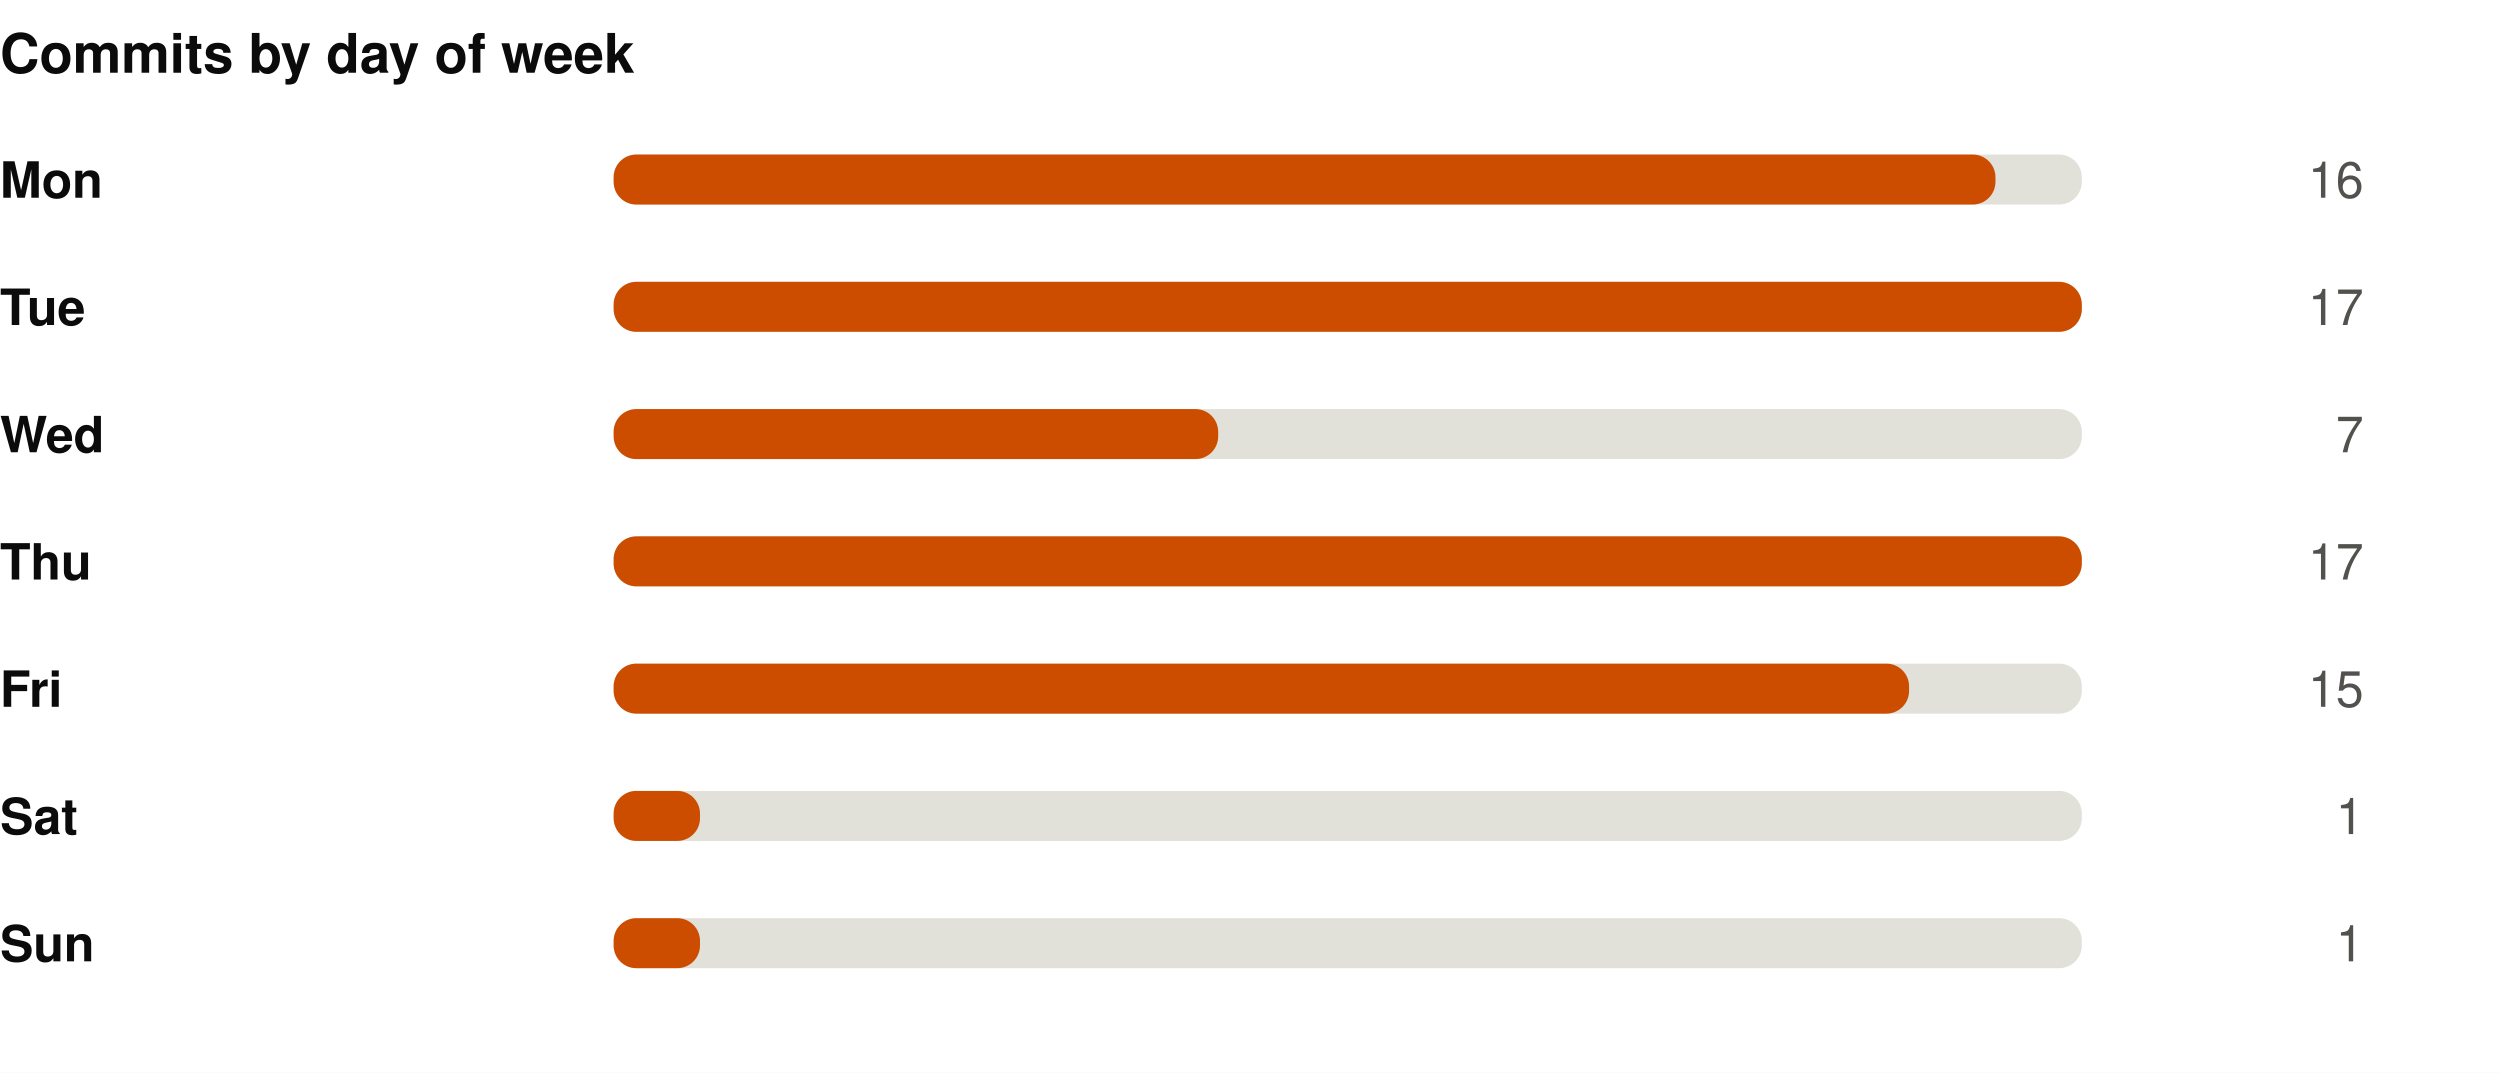
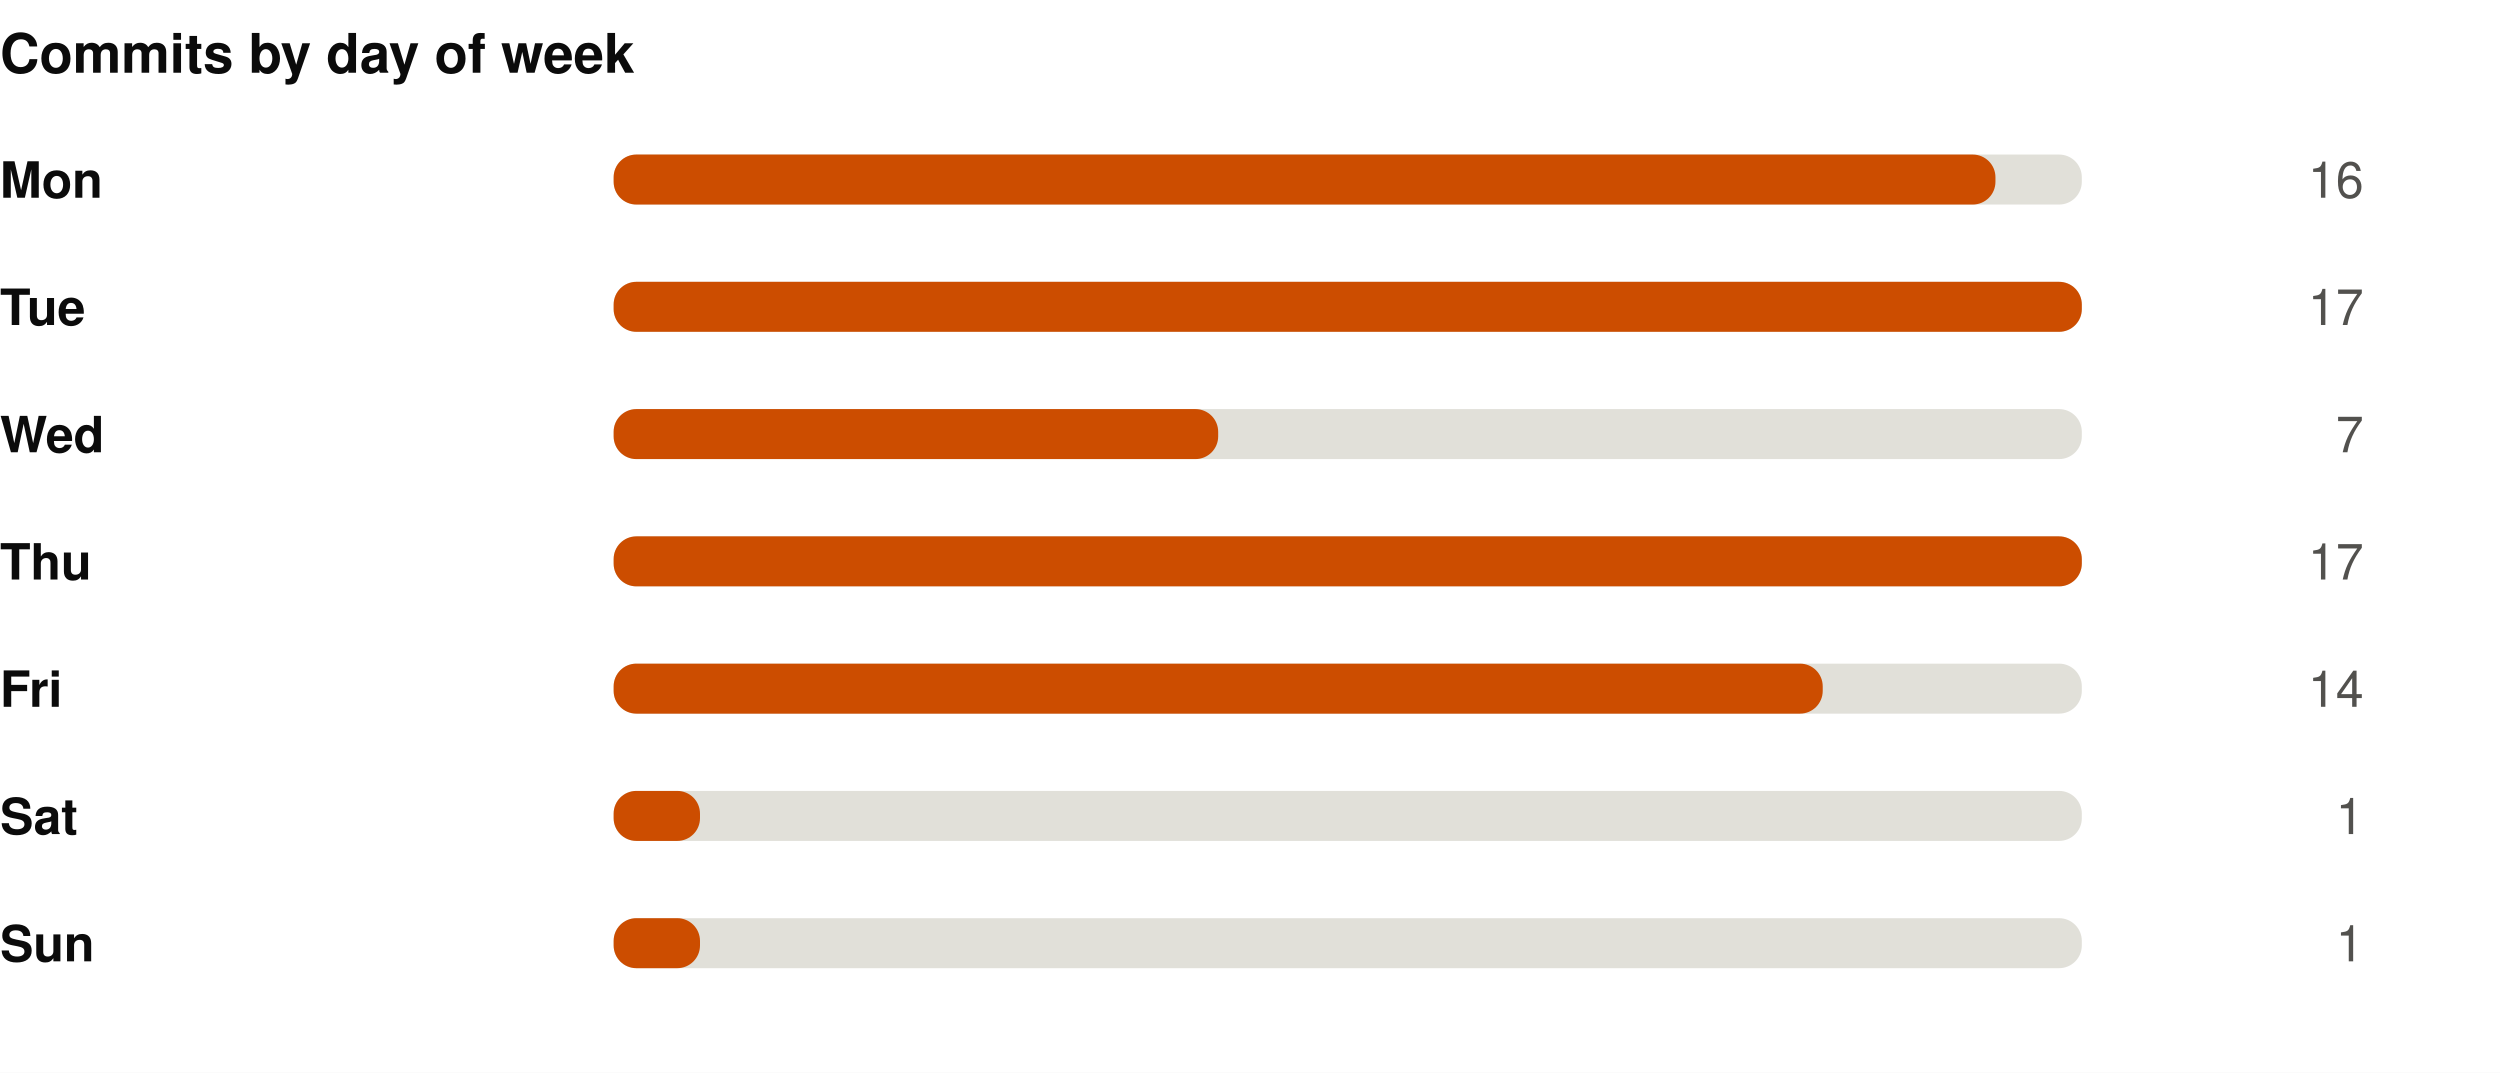
<svg xmlns="http://www.w3.org/2000/svg" width="550" height="236" viewBox="0 0 550 236" role="img">
  <rect width="550" height="236" fill="#ffffff" />
  <style>
@keyframes grow{from{transform:scaleX(0)}}
@keyframes rise{from{opacity:0;transform:translateY(9px)}}
@keyframes fade{from{opacity:0}}
@keyframes draw{to{stroke-dashoffset:0}}
.bar{transform-box:fill-box;transform-origin:left center;animation:grow .9s cubic-bezier(.22,1,.36,1) var(--d,0s) both}
.rise{animation:rise .7s cubic-bezier(.22,1,.36,1) var(--d,0s) both}
.fade{animation:fade .8s ease-out var(--d,0s) both}
.draw{animation:draw 1.7s ease-out .1s both}
@media (prefers-reduced-motion:reduce){
.bar,.rise,.fade,.draw{animation:none;transform:none;opacity:1;stroke-dashoffset:0}
}
</style>
  <g transform="translate(0,0)">
    <text x="0" y="16" font-family="-apple-system,BlinkMacSystemFont,'Segoe UI',Helvetica,Arial,sans-serif" font-size="12" font-weight="700" fill="#0b0b0b" text-anchor="start">Commits by day of week</text>
    <text x="0" y="43.5" font-family="-apple-system,BlinkMacSystemFont,'Segoe UI',Helvetica,Arial,sans-serif" font-size="11" font-weight="600" fill="#0b0b0b" text-anchor="start">Mon</text>
    <rect x="135" y="34" width="323" height="11" rx="5" fill="#e1e0d9" />
    <rect class="bar" style="--d:0.00s" x="135" y="34" width="304.0" height="11" rx="5" fill="#CC4D00" />
    <g class="fade" style="--d:0.00s">
      <text x="520" y="43.5" font-family="-apple-system,BlinkMacSystemFont,'Segoe UI',Helvetica,Arial,sans-serif" font-size="11" font-weight="400" fill="#52514e" text-anchor="end">16</text>
    </g>
    <text x="0" y="71.5" font-family="-apple-system,BlinkMacSystemFont,'Segoe UI',Helvetica,Arial,sans-serif" font-size="11" font-weight="600" fill="#0b0b0b" text-anchor="start">Tue</text>
    <rect x="135" y="62" width="323" height="11" rx="5" fill="#e1e0d9" />
    <rect class="bar" style="--d:0.07s" x="135" y="62" width="323.0" height="11" rx="5" fill="#CC4D00" />
    <g class="fade" style="--d:0.07s">
      <text x="520" y="71.5" font-family="-apple-system,BlinkMacSystemFont,'Segoe UI',Helvetica,Arial,sans-serif" font-size="11" font-weight="400" fill="#52514e" text-anchor="end">17</text>
    </g>
    <text x="0" y="99.5" font-family="-apple-system,BlinkMacSystemFont,'Segoe UI',Helvetica,Arial,sans-serif" font-size="11" font-weight="600" fill="#0b0b0b" text-anchor="start">Wed</text>
    <rect x="135" y="90" width="323" height="11" rx="5" fill="#e1e0d9" />
    <rect class="bar" style="--d:0.14s" x="135" y="90" width="133.0" height="11" rx="5" fill="#CC4D00" />
    <g class="fade" style="--d:0.14s">
      <text x="520" y="99.5" font-family="-apple-system,BlinkMacSystemFont,'Segoe UI',Helvetica,Arial,sans-serif" font-size="11" font-weight="400" fill="#52514e" text-anchor="end">7</text>
    </g>
    <text x="0" y="127.5" font-family="-apple-system,BlinkMacSystemFont,'Segoe UI',Helvetica,Arial,sans-serif" font-size="11" font-weight="600" fill="#0b0b0b" text-anchor="start">Thu</text>
    <rect x="135" y="118" width="323" height="11" rx="5" fill="#e1e0d9" />
    <rect class="bar" style="--d:0.21s" x="135" y="118" width="323.0" height="11" rx="5" fill="#CC4D00" />
    <g class="fade" style="--d:0.21s">
      <text x="520" y="127.5" font-family="-apple-system,BlinkMacSystemFont,'Segoe UI',Helvetica,Arial,sans-serif" font-size="11" font-weight="400" fill="#52514e" text-anchor="end">17</text>
    </g>
    <text x="0" y="155.5" font-family="-apple-system,BlinkMacSystemFont,'Segoe UI',Helvetica,Arial,sans-serif" font-size="11" font-weight="600" fill="#0b0b0b" text-anchor="start">Fri</text>
    <rect x="135" y="146" width="323" height="11" rx="5" fill="#e1e0d9" />
-     <rect class="bar" style="--d:0.28s" x="135" y="146" width="285.0" height="11" rx="5" fill="#CC4D00" />
+     <rect class="bar" style="--d:0.28s" x="135" y="146" width="266.0" height="11" rx="5" fill="#CC4D00" />
    <g class="fade" style="--d:0.28s">
-       <text x="520" y="155.5" font-family="-apple-system,BlinkMacSystemFont,'Segoe UI',Helvetica,Arial,sans-serif" font-size="11" font-weight="400" fill="#52514e" text-anchor="end">15</text>
+       <text x="520" y="155.5" font-family="-apple-system,BlinkMacSystemFont,'Segoe UI',Helvetica,Arial,sans-serif" font-size="11" font-weight="400" fill="#52514e" text-anchor="end">14</text>
    </g>
    <text x="0" y="183.5" font-family="-apple-system,BlinkMacSystemFont,'Segoe UI',Helvetica,Arial,sans-serif" font-size="11" font-weight="600" fill="#0b0b0b" text-anchor="start">Sat</text>
    <rect x="135" y="174" width="323" height="11" rx="5" fill="#e1e0d9" />
    <rect class="bar" style="--d:0.35s" x="135" y="174" width="19.0" height="11" rx="5" fill="#CC4D00" />
    <g class="fade" style="--d:0.35s">
      <text x="520" y="183.5" font-family="-apple-system,BlinkMacSystemFont,'Segoe UI',Helvetica,Arial,sans-serif" font-size="11" font-weight="400" fill="#52514e" text-anchor="end">1</text>
    </g>
    <text x="0" y="211.5" font-family="-apple-system,BlinkMacSystemFont,'Segoe UI',Helvetica,Arial,sans-serif" font-size="11" font-weight="600" fill="#0b0b0b" text-anchor="start">Sun</text>
    <rect x="135" y="202" width="323" height="11" rx="5" fill="#e1e0d9" />
    <rect class="bar" style="--d:0.42s" x="135" y="202" width="19.0" height="11" rx="5" fill="#CC4D00" />
    <g class="fade" style="--d:0.42s">
      <text x="520" y="211.5" font-family="-apple-system,BlinkMacSystemFont,'Segoe UI',Helvetica,Arial,sans-serif" font-size="11" font-weight="400" fill="#52514e" text-anchor="end">1</text>
    </g>
  </g>
</svg>
